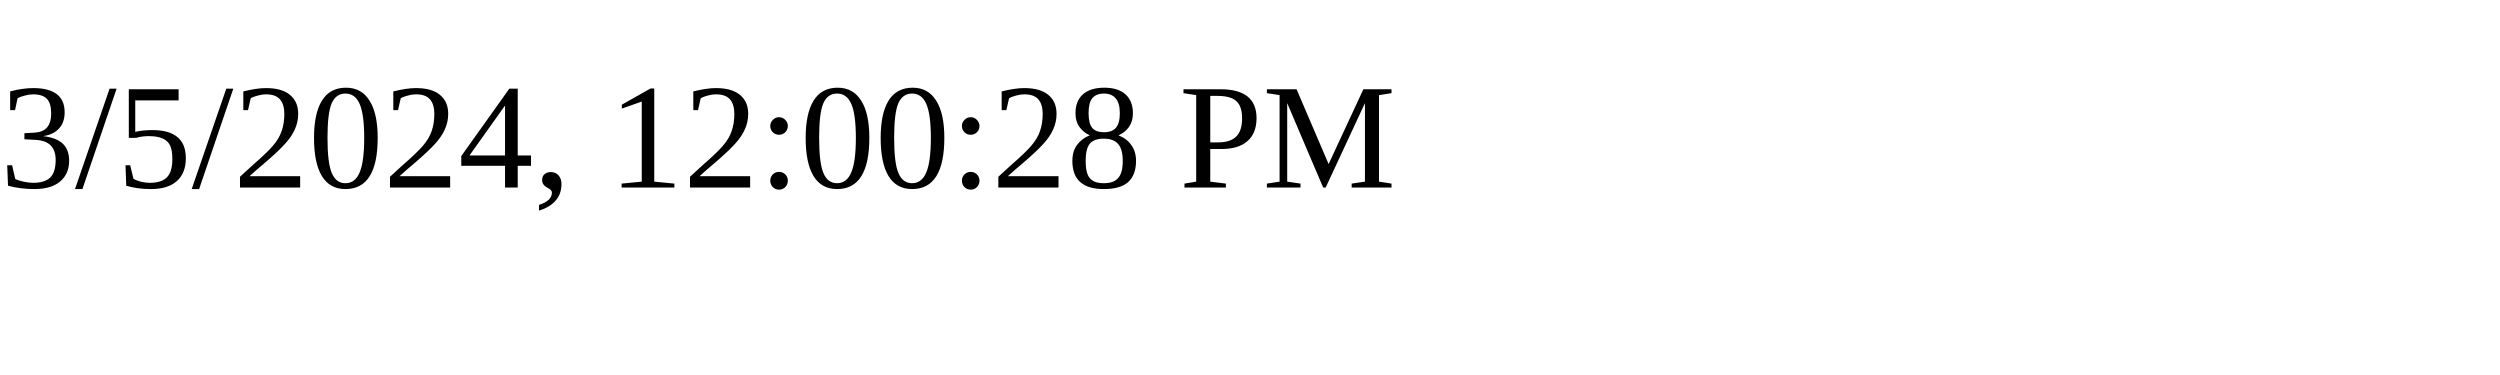
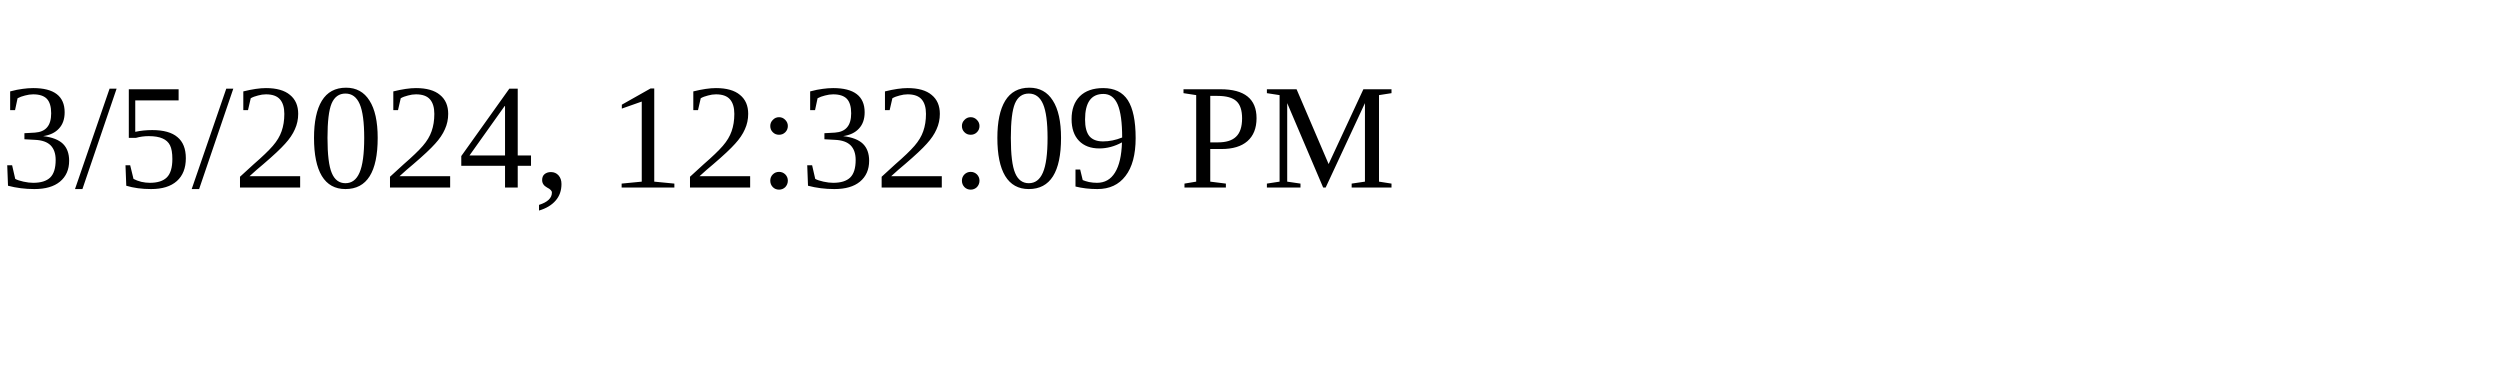
<svg xmlns="http://www.w3.org/2000/svg" height="30" width="200">
-   <text x="0" y="15">3/5/2024, 12:00:28 PM</text>
+   <text x="0" y="15">3/5/2024, 12:32:09 PM</text>
</svg>
